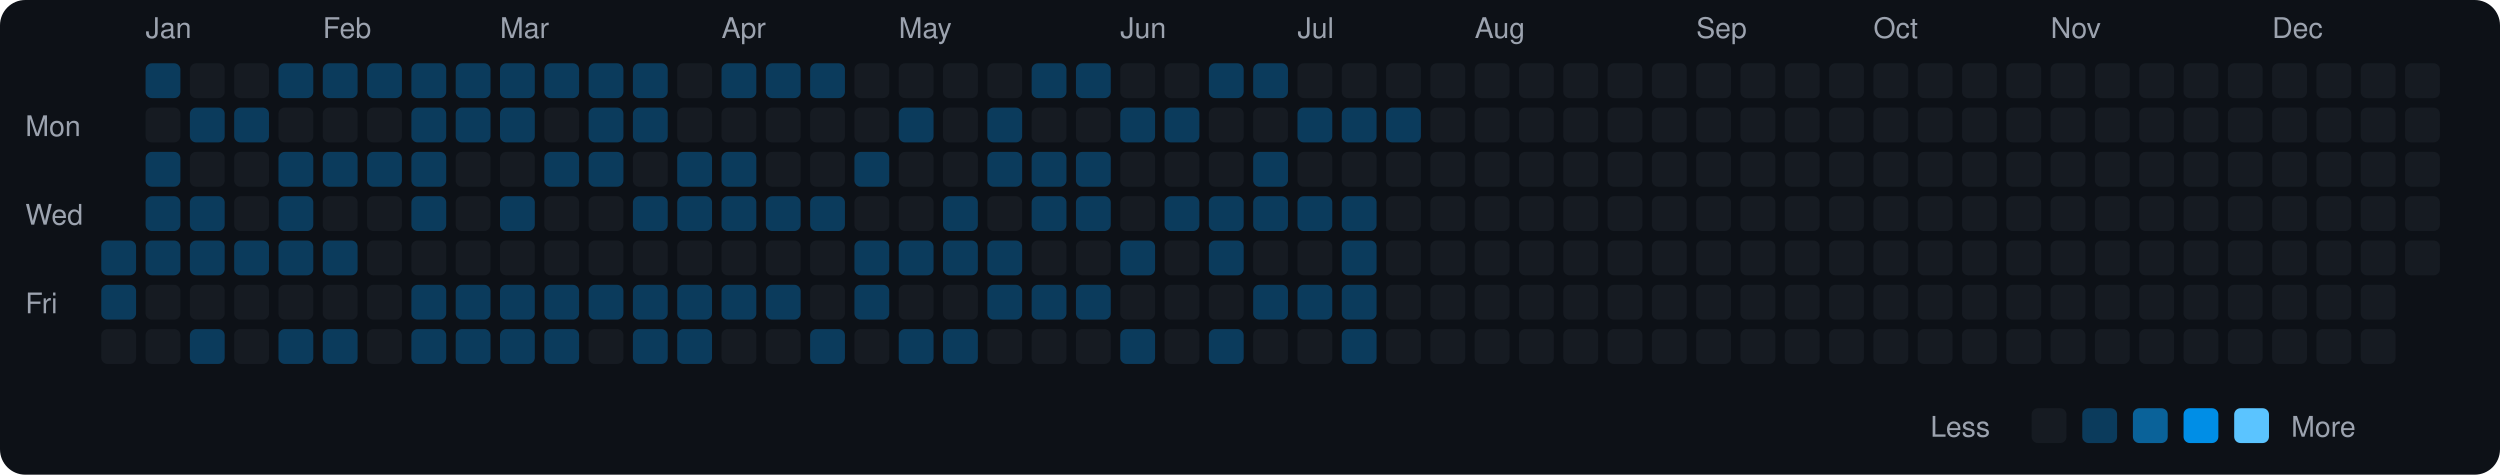
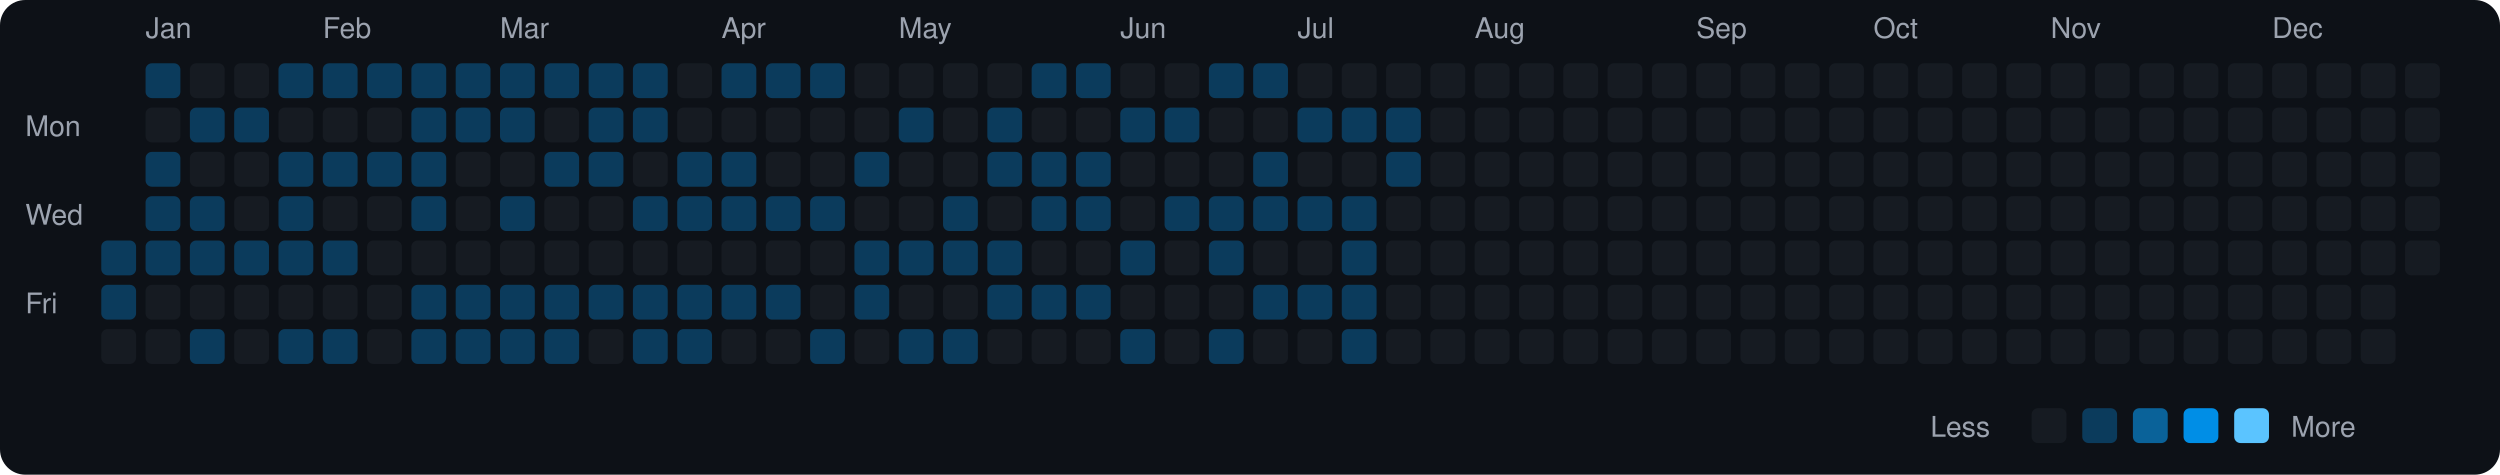
<svg xmlns="http://www.w3.org/2000/svg" viewBox="0 0 790 150" width="790" height="150">
  <rect width="790" height="150" fill="#0d1117" rx="8" ry="8" />
  <text x="8" y="43" fill="#9ca3af" font-size="9" font-family="-apple-system, BlinkMacSystemFont, 'Segoe UI', Helvetica, Arial, sans-serif">Mon</text>
  <text x="8" y="71" fill="#9ca3af" font-size="9" font-family="-apple-system, BlinkMacSystemFont, 'Segoe UI', Helvetica, Arial, sans-serif">Wed</text>
  <text x="8" y="99" fill="#9ca3af" font-size="9" font-family="-apple-system, BlinkMacSystemFont, 'Segoe UI', Helvetica, Arial, sans-serif">Fri</text>
  <rect x="32" y="76" width="11" height="11" rx="2" ry="2" fill="#0b3b5c">
    </rect>
  <rect x="32" y="90" width="11" height="11" rx="2" ry="2" fill="#0b3b5c">
    </rect>
  <rect x="32" y="104" width="11" height="11" rx="2" ry="2" fill="#161b22">
    </rect>
  <text x="46" y="12" fill="#9ca3af" font-size="9" font-family="-apple-system, BlinkMacSystemFont, 'Segoe UI', Helvetica, Arial, sans-serif">Jan</text>
  <rect x="46" y="20" width="11" height="11" rx="2" ry="2" fill="#0b3b5c">
    </rect>
  <rect x="46" y="34" width="11" height="11" rx="2" ry="2" fill="#161b22">
    </rect>
  <rect x="46" y="48" width="11" height="11" rx="2" ry="2" fill="#0b3b5c">
    </rect>
  <rect x="46" y="62" width="11" height="11" rx="2" ry="2" fill="#0b3b5c">
    </rect>
  <rect x="46" y="76" width="11" height="11" rx="2" ry="2" fill="#0b3b5c">
    </rect>
  <rect x="46" y="90" width="11" height="11" rx="2" ry="2" fill="#161b22">
    </rect>
  <rect x="46" y="104" width="11" height="11" rx="2" ry="2" fill="#161b22">
    </rect>
  <rect x="60" y="20" width="11" height="11" rx="2" ry="2" fill="#161b22">
    </rect>
  <rect x="60" y="34" width="11" height="11" rx="2" ry="2" fill="#0b3b5c">
    </rect>
  <rect x="60" y="48" width="11" height="11" rx="2" ry="2" fill="#161b22">
    </rect>
  <rect x="60" y="62" width="11" height="11" rx="2" ry="2" fill="#0b3b5c">
    </rect>
  <rect x="60" y="76" width="11" height="11" rx="2" ry="2" fill="#0b3b5c">
    </rect>
  <rect x="60" y="90" width="11" height="11" rx="2" ry="2" fill="#161b22">
    </rect>
  <rect x="60" y="104" width="11" height="11" rx="2" ry="2" fill="#0b3b5c">
    </rect>
  <rect x="74" y="20" width="11" height="11" rx="2" ry="2" fill="#161b22">
    </rect>
  <rect x="74" y="34" width="11" height="11" rx="2" ry="2" fill="#0b3b5c">
    </rect>
  <rect x="74" y="48" width="11" height="11" rx="2" ry="2" fill="#161b22">
    </rect>
  <rect x="74" y="62" width="11" height="11" rx="2" ry="2" fill="#161b22">
    </rect>
  <rect x="74" y="76" width="11" height="11" rx="2" ry="2" fill="#0b3b5c">
    </rect>
  <rect x="74" y="90" width="11" height="11" rx="2" ry="2" fill="#161b22">
    </rect>
  <rect x="74" y="104" width="11" height="11" rx="2" ry="2" fill="#161b22">
    </rect>
  <rect x="88" y="20" width="11" height="11" rx="2" ry="2" fill="#0b3b5c">
    </rect>
  <rect x="88" y="34" width="11" height="11" rx="2" ry="2" fill="#161b22">
    </rect>
  <rect x="88" y="48" width="11" height="11" rx="2" ry="2" fill="#0b3b5c">
    </rect>
  <rect x="88" y="62" width="11" height="11" rx="2" ry="2" fill="#0b3b5c">
    </rect>
  <rect x="88" y="76" width="11" height="11" rx="2" ry="2" fill="#0b3b5c">
    </rect>
  <rect x="88" y="90" width="11" height="11" rx="2" ry="2" fill="#161b22">
    </rect>
  <rect x="88" y="104" width="11" height="11" rx="2" ry="2" fill="#0b3b5c">
    </rect>
  <text x="102" y="12" fill="#9ca3af" font-size="9" font-family="-apple-system, BlinkMacSystemFont, 'Segoe UI', Helvetica, Arial, sans-serif">Feb</text>
  <rect x="102" y="20" width="11" height="11" rx="2" ry="2" fill="#0b3b5c">
    </rect>
  <rect x="102" y="34" width="11" height="11" rx="2" ry="2" fill="#161b22">
    </rect>
  <rect x="102" y="48" width="11" height="11" rx="2" ry="2" fill="#0b3b5c">
    </rect>
  <rect x="102" y="62" width="11" height="11" rx="2" ry="2" fill="#161b22">
    </rect>
  <rect x="102" y="76" width="11" height="11" rx="2" ry="2" fill="#0b3b5c">
    </rect>
  <rect x="102" y="90" width="11" height="11" rx="2" ry="2" fill="#161b22">
    </rect>
  <rect x="102" y="104" width="11" height="11" rx="2" ry="2" fill="#0b3b5c">
    </rect>
  <rect x="116" y="20" width="11" height="11" rx="2" ry="2" fill="#0b3b5c">
    </rect>
  <rect x="116" y="34" width="11" height="11" rx="2" ry="2" fill="#161b22">
    </rect>
  <rect x="116" y="48" width="11" height="11" rx="2" ry="2" fill="#0b3b5c">
    </rect>
  <rect x="116" y="62" width="11" height="11" rx="2" ry="2" fill="#161b22">
    </rect>
  <rect x="116" y="76" width="11" height="11" rx="2" ry="2" fill="#161b22">
    </rect>
  <rect x="116" y="90" width="11" height="11" rx="2" ry="2" fill="#161b22">
    </rect>
  <rect x="116" y="104" width="11" height="11" rx="2" ry="2" fill="#161b22">
    </rect>
  <rect x="130" y="20" width="11" height="11" rx="2" ry="2" fill="#0b3b5c">
    </rect>
  <rect x="130" y="34" width="11" height="11" rx="2" ry="2" fill="#0b3b5c">
    </rect>
  <rect x="130" y="48" width="11" height="11" rx="2" ry="2" fill="#0b3b5c">
    </rect>
  <rect x="130" y="62" width="11" height="11" rx="2" ry="2" fill="#0b3b5c">
    </rect>
  <rect x="130" y="76" width="11" height="11" rx="2" ry="2" fill="#161b22">
    </rect>
  <rect x="130" y="90" width="11" height="11" rx="2" ry="2" fill="#0b3b5c">
    </rect>
  <rect x="130" y="104" width="11" height="11" rx="2" ry="2" fill="#0b3b5c">
    </rect>
  <rect x="144" y="20" width="11" height="11" rx="2" ry="2" fill="#0b3b5c">
    </rect>
  <rect x="144" y="34" width="11" height="11" rx="2" ry="2" fill="#0b3b5c">
    </rect>
  <rect x="144" y="48" width="11" height="11" rx="2" ry="2" fill="#161b22">
    </rect>
  <rect x="144" y="62" width="11" height="11" rx="2" ry="2" fill="#161b22">
    </rect>
  <rect x="144" y="76" width="11" height="11" rx="2" ry="2" fill="#161b22">
    </rect>
  <rect x="144" y="90" width="11" height="11" rx="2" ry="2" fill="#0b3b5c">
    </rect>
  <rect x="144" y="104" width="11" height="11" rx="2" ry="2" fill="#0b3b5c">
    </rect>
  <text x="158" y="12" fill="#9ca3af" font-size="9" font-family="-apple-system, BlinkMacSystemFont, 'Segoe UI', Helvetica, Arial, sans-serif">Mar</text>
  <rect x="158" y="20" width="11" height="11" rx="2" ry="2" fill="#0b3b5c">
    </rect>
  <rect x="158" y="34" width="11" height="11" rx="2" ry="2" fill="#0b3b5c">
    </rect>
  <rect x="158" y="48" width="11" height="11" rx="2" ry="2" fill="#161b22">
    </rect>
  <rect x="158" y="62" width="11" height="11" rx="2" ry="2" fill="#0b3b5c">
    </rect>
  <rect x="158" y="76" width="11" height="11" rx="2" ry="2" fill="#161b22">
    </rect>
  <rect x="158" y="90" width="11" height="11" rx="2" ry="2" fill="#0b3b5c">
    </rect>
  <rect x="158" y="104" width="11" height="11" rx="2" ry="2" fill="#0b3b5c">
    </rect>
  <rect x="172" y="20" width="11" height="11" rx="2" ry="2" fill="#0b3b5c">
    </rect>
  <rect x="172" y="34" width="11" height="11" rx="2" ry="2" fill="#161b22">
    </rect>
  <rect x="172" y="48" width="11" height="11" rx="2" ry="2" fill="#0b3b5c">
    </rect>
  <rect x="172" y="62" width="11" height="11" rx="2" ry="2" fill="#161b22">
    </rect>
  <rect x="172" y="76" width="11" height="11" rx="2" ry="2" fill="#161b22">
    </rect>
  <rect x="172" y="90" width="11" height="11" rx="2" ry="2" fill="#0b3b5c">
    </rect>
  <rect x="172" y="104" width="11" height="11" rx="2" ry="2" fill="#0b3b5c">
    </rect>
  <rect x="186" y="20" width="11" height="11" rx="2" ry="2" fill="#0b3b5c">
    </rect>
  <rect x="186" y="34" width="11" height="11" rx="2" ry="2" fill="#0b3b5c">
    </rect>
  <rect x="186" y="48" width="11" height="11" rx="2" ry="2" fill="#0b3b5c">
    </rect>
  <rect x="186" y="62" width="11" height="11" rx="2" ry="2" fill="#161b22">
    </rect>
  <rect x="186" y="76" width="11" height="11" rx="2" ry="2" fill="#161b22">
    </rect>
  <rect x="186" y="90" width="11" height="11" rx="2" ry="2" fill="#0b3b5c">
    </rect>
  <rect x="186" y="104" width="11" height="11" rx="2" ry="2" fill="#161b22">
    </rect>
  <rect x="200" y="20" width="11" height="11" rx="2" ry="2" fill="#0b3b5c">
    </rect>
  <rect x="200" y="34" width="11" height="11" rx="2" ry="2" fill="#0b3b5c">
    </rect>
  <rect x="200" y="48" width="11" height="11" rx="2" ry="2" fill="#161b22">
    </rect>
  <rect x="200" y="62" width="11" height="11" rx="2" ry="2" fill="#0b3b5c">
    </rect>
  <rect x="200" y="76" width="11" height="11" rx="2" ry="2" fill="#161b22">
    </rect>
  <rect x="200" y="90" width="11" height="11" rx="2" ry="2" fill="#0b3b5c">
    </rect>
  <rect x="200" y="104" width="11" height="11" rx="2" ry="2" fill="#0b3b5c">
    </rect>
  <rect x="214" y="20" width="11" height="11" rx="2" ry="2" fill="#161b22">
    </rect>
  <rect x="214" y="34" width="11" height="11" rx="2" ry="2" fill="#161b22">
    </rect>
  <rect x="214" y="48" width="11" height="11" rx="2" ry="2" fill="#0b3b5c">
    </rect>
  <rect x="214" y="62" width="11" height="11" rx="2" ry="2" fill="#0b3b5c">
    </rect>
  <rect x="214" y="76" width="11" height="11" rx="2" ry="2" fill="#161b22">
    </rect>
  <rect x="214" y="90" width="11" height="11" rx="2" ry="2" fill="#0b3b5c">
    </rect>
  <rect x="214" y="104" width="11" height="11" rx="2" ry="2" fill="#0b3b5c">
    </rect>
  <text x="228" y="12" fill="#9ca3af" font-size="9" font-family="-apple-system, BlinkMacSystemFont, 'Segoe UI', Helvetica, Arial, sans-serif">Apr</text>
  <rect x="228" y="20" width="11" height="11" rx="2" ry="2" fill="#0b3b5c">
    </rect>
  <rect x="228" y="34" width="11" height="11" rx="2" ry="2" fill="#161b22">
    </rect>
  <rect x="228" y="48" width="11" height="11" rx="2" ry="2" fill="#0b3b5c">
    </rect>
  <rect x="228" y="62" width="11" height="11" rx="2" ry="2" fill="#0b3b5c">
    </rect>
  <rect x="228" y="76" width="11" height="11" rx="2" ry="2" fill="#161b22">
    </rect>
  <rect x="228" y="90" width="11" height="11" rx="2" ry="2" fill="#0b3b5c">
    </rect>
  <rect x="228" y="104" width="11" height="11" rx="2" ry="2" fill="#161b22">
    </rect>
  <rect x="242" y="20" width="11" height="11" rx="2" ry="2" fill="#0b3b5c">
    </rect>
  <rect x="242" y="34" width="11" height="11" rx="2" ry="2" fill="#161b22">
    </rect>
  <rect x="242" y="48" width="11" height="11" rx="2" ry="2" fill="#161b22">
    </rect>
  <rect x="242" y="62" width="11" height="11" rx="2" ry="2" fill="#0b3b5c">
    </rect>
  <rect x="242" y="76" width="11" height="11" rx="2" ry="2" fill="#161b22">
    </rect>
  <rect x="242" y="90" width="11" height="11" rx="2" ry="2" fill="#0b3b5c">
    </rect>
  <rect x="242" y="104" width="11" height="11" rx="2" ry="2" fill="#161b22">
    </rect>
  <rect x="256" y="20" width="11" height="11" rx="2" ry="2" fill="#0b3b5c">
    </rect>
  <rect x="256" y="34" width="11" height="11" rx="2" ry="2" fill="#161b22">
    </rect>
  <rect x="256" y="48" width="11" height="11" rx="2" ry="2" fill="#161b22">
    </rect>
  <rect x="256" y="62" width="11" height="11" rx="2" ry="2" fill="#0b3b5c">
    </rect>
  <rect x="256" y="76" width="11" height="11" rx="2" ry="2" fill="#161b22">
    </rect>
  <rect x="256" y="90" width="11" height="11" rx="2" ry="2" fill="#161b22">
    </rect>
  <rect x="256" y="104" width="11" height="11" rx="2" ry="2" fill="#0b3b5c">
    </rect>
  <rect x="270" y="20" width="11" height="11" rx="2" ry="2" fill="#161b22">
    </rect>
  <rect x="270" y="34" width="11" height="11" rx="2" ry="2" fill="#161b22">
    </rect>
  <rect x="270" y="48" width="11" height="11" rx="2" ry="2" fill="#0b3b5c">
    </rect>
  <rect x="270" y="62" width="11" height="11" rx="2" ry="2" fill="#161b22">
    </rect>
  <rect x="270" y="76" width="11" height="11" rx="2" ry="2" fill="#0b3b5c">
    </rect>
  <rect x="270" y="90" width="11" height="11" rx="2" ry="2" fill="#0b3b5c">
    </rect>
  <rect x="270" y="104" width="11" height="11" rx="2" ry="2" fill="#161b22">
    </rect>
  <text x="284" y="12" fill="#9ca3af" font-size="9" font-family="-apple-system, BlinkMacSystemFont, 'Segoe UI', Helvetica, Arial, sans-serif">May</text>
  <rect x="284" y="20" width="11" height="11" rx="2" ry="2" fill="#161b22">
    </rect>
  <rect x="284" y="34" width="11" height="11" rx="2" ry="2" fill="#0b3b5c">
    </rect>
  <rect x="284" y="48" width="11" height="11" rx="2" ry="2" fill="#161b22">
    </rect>
  <rect x="284" y="62" width="11" height="11" rx="2" ry="2" fill="#161b22">
    </rect>
  <rect x="284" y="76" width="11" height="11" rx="2" ry="2" fill="#0b3b5c">
    </rect>
  <rect x="284" y="90" width="11" height="11" rx="2" ry="2" fill="#161b22">
    </rect>
  <rect x="284" y="104" width="11" height="11" rx="2" ry="2" fill="#0b3b5c">
    </rect>
  <rect x="298" y="20" width="11" height="11" rx="2" ry="2" fill="#161b22">
    </rect>
  <rect x="298" y="34" width="11" height="11" rx="2" ry="2" fill="#161b22">
    </rect>
  <rect x="298" y="48" width="11" height="11" rx="2" ry="2" fill="#161b22">
    </rect>
  <rect x="298" y="62" width="11" height="11" rx="2" ry="2" fill="#0b3b5c">
    </rect>
  <rect x="298" y="76" width="11" height="11" rx="2" ry="2" fill="#0b3b5c">
    </rect>
  <rect x="298" y="90" width="11" height="11" rx="2" ry="2" fill="#161b22">
    </rect>
  <rect x="298" y="104" width="11" height="11" rx="2" ry="2" fill="#0b3b5c">
    </rect>
  <rect x="312" y="20" width="11" height="11" rx="2" ry="2" fill="#161b22">
    </rect>
  <rect x="312" y="34" width="11" height="11" rx="2" ry="2" fill="#0b3b5c">
    </rect>
  <rect x="312" y="48" width="11" height="11" rx="2" ry="2" fill="#0b3b5c">
    </rect>
  <rect x="312" y="62" width="11" height="11" rx="2" ry="2" fill="#161b22">
    </rect>
  <rect x="312" y="76" width="11" height="11" rx="2" ry="2" fill="#0b3b5c">
    </rect>
  <rect x="312" y="90" width="11" height="11" rx="2" ry="2" fill="#0b3b5c">
    </rect>
  <rect x="312" y="104" width="11" height="11" rx="2" ry="2" fill="#161b22">
    </rect>
  <rect x="326" y="20" width="11" height="11" rx="2" ry="2" fill="#0b3b5c">
    </rect>
  <rect x="326" y="34" width="11" height="11" rx="2" ry="2" fill="#161b22">
    </rect>
  <rect x="326" y="48" width="11" height="11" rx="2" ry="2" fill="#0b3b5c">
    </rect>
  <rect x="326" y="62" width="11" height="11" rx="2" ry="2" fill="#0b3b5c">
    </rect>
  <rect x="326" y="76" width="11" height="11" rx="2" ry="2" fill="#161b22">
    </rect>
  <rect x="326" y="90" width="11" height="11" rx="2" ry="2" fill="#0b3b5c">
    </rect>
  <rect x="326" y="104" width="11" height="11" rx="2" ry="2" fill="#161b22">
    </rect>
  <rect x="340" y="20" width="11" height="11" rx="2" ry="2" fill="#0b3b5c">
    </rect>
  <rect x="340" y="34" width="11" height="11" rx="2" ry="2" fill="#161b22">
    </rect>
  <rect x="340" y="48" width="11" height="11" rx="2" ry="2" fill="#0b3b5c">
    </rect>
  <rect x="340" y="62" width="11" height="11" rx="2" ry="2" fill="#0b3b5c">
    </rect>
  <rect x="340" y="76" width="11" height="11" rx="2" ry="2" fill="#161b22">
    </rect>
  <rect x="340" y="90" width="11" height="11" rx="2" ry="2" fill="#0b3b5c">
    </rect>
  <rect x="340" y="104" width="11" height="11" rx="2" ry="2" fill="#161b22">
    </rect>
  <text x="354" y="12" fill="#9ca3af" font-size="9" font-family="-apple-system, BlinkMacSystemFont, 'Segoe UI', Helvetica, Arial, sans-serif">Jun</text>
  <rect x="354" y="20" width="11" height="11" rx="2" ry="2" fill="#161b22">
    </rect>
  <rect x="354" y="34" width="11" height="11" rx="2" ry="2" fill="#0b3b5c">
    </rect>
  <rect x="354" y="48" width="11" height="11" rx="2" ry="2" fill="#161b22">
    </rect>
  <rect x="354" y="62" width="11" height="11" rx="2" ry="2" fill="#161b22">
    </rect>
  <rect x="354" y="76" width="11" height="11" rx="2" ry="2" fill="#0b3b5c">
    </rect>
  <rect x="354" y="90" width="11" height="11" rx="2" ry="2" fill="#161b22">
    </rect>
  <rect x="354" y="104" width="11" height="11" rx="2" ry="2" fill="#0b3b5c">
    </rect>
  <rect x="368" y="20" width="11" height="11" rx="2" ry="2" fill="#161b22">
    </rect>
  <rect x="368" y="34" width="11" height="11" rx="2" ry="2" fill="#0b3b5c">
    </rect>
  <rect x="368" y="48" width="11" height="11" rx="2" ry="2" fill="#161b22">
    </rect>
  <rect x="368" y="62" width="11" height="11" rx="2" ry="2" fill="#0b3b5c">
    </rect>
  <rect x="368" y="76" width="11" height="11" rx="2" ry="2" fill="#161b22">
    </rect>
  <rect x="368" y="90" width="11" height="11" rx="2" ry="2" fill="#161b22">
    </rect>
  <rect x="368" y="104" width="11" height="11" rx="2" ry="2" fill="#161b22">
    </rect>
  <rect x="382" y="20" width="11" height="11" rx="2" ry="2" fill="#0b3b5c">
    </rect>
  <rect x="382" y="34" width="11" height="11" rx="2" ry="2" fill="#161b22">
    </rect>
  <rect x="382" y="48" width="11" height="11" rx="2" ry="2" fill="#161b22">
    </rect>
  <rect x="382" y="62" width="11" height="11" rx="2" ry="2" fill="#0b3b5c">
    </rect>
  <rect x="382" y="76" width="11" height="11" rx="2" ry="2" fill="#0b3b5c">
    </rect>
  <rect x="382" y="90" width="11" height="11" rx="2" ry="2" fill="#161b22">
    </rect>
  <rect x="382" y="104" width="11" height="11" rx="2" ry="2" fill="#0b3b5c">
    </rect>
  <rect x="396" y="20" width="11" height="11" rx="2" ry="2" fill="#0b3b5c">
    </rect>
  <rect x="396" y="34" width="11" height="11" rx="2" ry="2" fill="#161b22">
    </rect>
  <rect x="396" y="48" width="11" height="11" rx="2" ry="2" fill="#0b3b5c">
    </rect>
  <rect x="396" y="62" width="11" height="11" rx="2" ry="2" fill="#0b3b5c">
    </rect>
  <rect x="396" y="76" width="11" height="11" rx="2" ry="2" fill="#161b22">
    </rect>
  <rect x="396" y="90" width="11" height="11" rx="2" ry="2" fill="#0b3b5c">
    </rect>
  <rect x="396" y="104" width="11" height="11" rx="2" ry="2" fill="#161b22">
    </rect>
  <text x="410" y="12" fill="#9ca3af" font-size="9" font-family="-apple-system, BlinkMacSystemFont, 'Segoe UI', Helvetica, Arial, sans-serif">Jul</text>
  <rect x="410" y="20" width="11" height="11" rx="2" ry="2" fill="#161b22">
    </rect>
  <rect x="410" y="34" width="11" height="11" rx="2" ry="2" fill="#0b3b5c">
    </rect>
  <rect x="410" y="48" width="11" height="11" rx="2" ry="2" fill="#161b22">
    </rect>
  <rect x="410" y="62" width="11" height="11" rx="2" ry="2" fill="#0b3b5c">
    </rect>
  <rect x="410" y="76" width="11" height="11" rx="2" ry="2" fill="#161b22">
    </rect>
  <rect x="410" y="90" width="11" height="11" rx="2" ry="2" fill="#0b3b5c">
    </rect>
  <rect x="410" y="104" width="11" height="11" rx="2" ry="2" fill="#161b22">
    </rect>
  <rect x="424" y="20" width="11" height="11" rx="2" ry="2" fill="#161b22">
    </rect>
  <rect x="424" y="34" width="11" height="11" rx="2" ry="2" fill="#0b3b5c">
    </rect>
  <rect x="424" y="48" width="11" height="11" rx="2" ry="2" fill="#161b22">
    </rect>
  <rect x="424" y="62" width="11" height="11" rx="2" ry="2" fill="#0b3b5c">
    </rect>
  <rect x="424" y="76" width="11" height="11" rx="2" ry="2" fill="#0b3b5c">
    </rect>
  <rect x="424" y="90" width="11" height="11" rx="2" ry="2" fill="#0b3b5c">
    </rect>
  <rect x="424" y="104" width="11" height="11" rx="2" ry="2" fill="#0b3b5c">
    </rect>
  <rect x="438" y="20" width="11" height="11" rx="2" ry="2" fill="#161b22">
    </rect>
  <rect x="438" y="34" width="11" height="11" rx="2" ry="2" fill="#0b3b5c">
    </rect>
-   <rect x="438" y="48" width="11" height="11" rx="2" ry="2" fill="#161b22">
+   <rect x="438" y="48" width="11" height="11" rx="2" ry="2" fill="#0b3b5c">
    </rect>
  <rect x="438" y="62" width="11" height="11" rx="2" ry="2" fill="#161b22">
    </rect>
  <rect x="438" y="76" width="11" height="11" rx="2" ry="2" fill="#161b22">
    </rect>
  <rect x="438" y="90" width="11" height="11" rx="2" ry="2" fill="#161b22">
    </rect>
  <rect x="438" y="104" width="11" height="11" rx="2" ry="2" fill="#161b22">
    </rect>
  <rect x="452" y="20" width="11" height="11" rx="2" ry="2" fill="#161b22">
    </rect>
  <rect x="452" y="34" width="11" height="11" rx="2" ry="2" fill="#161b22">
    </rect>
  <rect x="452" y="48" width="11" height="11" rx="2" ry="2" fill="#161b22">
    </rect>
  <rect x="452" y="62" width="11" height="11" rx="2" ry="2" fill="#161b22">
    </rect>
  <rect x="452" y="76" width="11" height="11" rx="2" ry="2" fill="#161b22">
    </rect>
  <rect x="452" y="90" width="11" height="11" rx="2" ry="2" fill="#161b22">
    </rect>
  <rect x="452" y="104" width="11" height="11" rx="2" ry="2" fill="#161b22">
    </rect>
  <text x="466" y="12" fill="#9ca3af" font-size="9" font-family="-apple-system, BlinkMacSystemFont, 'Segoe UI', Helvetica, Arial, sans-serif">Aug</text>
  <rect x="466" y="20" width="11" height="11" rx="2" ry="2" fill="#161b22">
    </rect>
  <rect x="466" y="34" width="11" height="11" rx="2" ry="2" fill="#161b22">
    </rect>
  <rect x="466" y="48" width="11" height="11" rx="2" ry="2" fill="#161b22">
    </rect>
  <rect x="466" y="62" width="11" height="11" rx="2" ry="2" fill="#161b22">
    </rect>
  <rect x="466" y="76" width="11" height="11" rx="2" ry="2" fill="#161b22">
    </rect>
  <rect x="466" y="90" width="11" height="11" rx="2" ry="2" fill="#161b22">
    </rect>
  <rect x="466" y="104" width="11" height="11" rx="2" ry="2" fill="#161b22">
    </rect>
  <rect x="480" y="20" width="11" height="11" rx="2" ry="2" fill="#161b22">
    </rect>
  <rect x="480" y="34" width="11" height="11" rx="2" ry="2" fill="#161b22">
    </rect>
  <rect x="480" y="48" width="11" height="11" rx="2" ry="2" fill="#161b22">
    </rect>
  <rect x="480" y="62" width="11" height="11" rx="2" ry="2" fill="#161b22">
    </rect>
  <rect x="480" y="76" width="11" height="11" rx="2" ry="2" fill="#161b22">
    </rect>
  <rect x="480" y="90" width="11" height="11" rx="2" ry="2" fill="#161b22">
    </rect>
  <rect x="480" y="104" width="11" height="11" rx="2" ry="2" fill="#161b22">
    </rect>
  <rect x="494" y="20" width="11" height="11" rx="2" ry="2" fill="#161b22">
    </rect>
  <rect x="494" y="34" width="11" height="11" rx="2" ry="2" fill="#161b22">
    </rect>
  <rect x="494" y="48" width="11" height="11" rx="2" ry="2" fill="#161b22">
    </rect>
  <rect x="494" y="62" width="11" height="11" rx="2" ry="2" fill="#161b22">
    </rect>
  <rect x="494" y="76" width="11" height="11" rx="2" ry="2" fill="#161b22">
    </rect>
  <rect x="494" y="90" width="11" height="11" rx="2" ry="2" fill="#161b22">
    </rect>
  <rect x="494" y="104" width="11" height="11" rx="2" ry="2" fill="#161b22">
    </rect>
  <rect x="508" y="20" width="11" height="11" rx="2" ry="2" fill="#161b22">
    </rect>
  <rect x="508" y="34" width="11" height="11" rx="2" ry="2" fill="#161b22">
    </rect>
  <rect x="508" y="48" width="11" height="11" rx="2" ry="2" fill="#161b22">
    </rect>
  <rect x="508" y="62" width="11" height="11" rx="2" ry="2" fill="#161b22">
    </rect>
  <rect x="508" y="76" width="11" height="11" rx="2" ry="2" fill="#161b22">
    </rect>
  <rect x="508" y="90" width="11" height="11" rx="2" ry="2" fill="#161b22">
    </rect>
  <rect x="508" y="104" width="11" height="11" rx="2" ry="2" fill="#161b22">
    </rect>
  <rect x="522" y="20" width="11" height="11" rx="2" ry="2" fill="#161b22">
    </rect>
  <rect x="522" y="34" width="11" height="11" rx="2" ry="2" fill="#161b22">
    </rect>
  <rect x="522" y="48" width="11" height="11" rx="2" ry="2" fill="#161b22">
    </rect>
  <rect x="522" y="62" width="11" height="11" rx="2" ry="2" fill="#161b22">
    </rect>
  <rect x="522" y="76" width="11" height="11" rx="2" ry="2" fill="#161b22">
    </rect>
  <rect x="522" y="90" width="11" height="11" rx="2" ry="2" fill="#161b22">
    </rect>
  <rect x="522" y="104" width="11" height="11" rx="2" ry="2" fill="#161b22">
    </rect>
  <text x="536" y="12" fill="#9ca3af" font-size="9" font-family="-apple-system, BlinkMacSystemFont, 'Segoe UI', Helvetica, Arial, sans-serif">Sep</text>
  <rect x="536" y="20" width="11" height="11" rx="2" ry="2" fill="#161b22">
    </rect>
  <rect x="536" y="34" width="11" height="11" rx="2" ry="2" fill="#161b22">
    </rect>
  <rect x="536" y="48" width="11" height="11" rx="2" ry="2" fill="#161b22">
    </rect>
  <rect x="536" y="62" width="11" height="11" rx="2" ry="2" fill="#161b22">
    </rect>
  <rect x="536" y="76" width="11" height="11" rx="2" ry="2" fill="#161b22">
    </rect>
  <rect x="536" y="90" width="11" height="11" rx="2" ry="2" fill="#161b22">
    </rect>
  <rect x="536" y="104" width="11" height="11" rx="2" ry="2" fill="#161b22">
    </rect>
  <rect x="550" y="20" width="11" height="11" rx="2" ry="2" fill="#161b22">
    </rect>
  <rect x="550" y="34" width="11" height="11" rx="2" ry="2" fill="#161b22">
    </rect>
  <rect x="550" y="48" width="11" height="11" rx="2" ry="2" fill="#161b22">
    </rect>
  <rect x="550" y="62" width="11" height="11" rx="2" ry="2" fill="#161b22">
    </rect>
  <rect x="550" y="76" width="11" height="11" rx="2" ry="2" fill="#161b22">
    </rect>
  <rect x="550" y="90" width="11" height="11" rx="2" ry="2" fill="#161b22">
    </rect>
  <rect x="550" y="104" width="11" height="11" rx="2" ry="2" fill="#161b22">
    </rect>
  <rect x="564" y="20" width="11" height="11" rx="2" ry="2" fill="#161b22">
    </rect>
  <rect x="564" y="34" width="11" height="11" rx="2" ry="2" fill="#161b22">
    </rect>
  <rect x="564" y="48" width="11" height="11" rx="2" ry="2" fill="#161b22">
    </rect>
  <rect x="564" y="62" width="11" height="11" rx="2" ry="2" fill="#161b22">
    </rect>
  <rect x="564" y="76" width="11" height="11" rx="2" ry="2" fill="#161b22">
    </rect>
  <rect x="564" y="90" width="11" height="11" rx="2" ry="2" fill="#161b22">
    </rect>
  <rect x="564" y="104" width="11" height="11" rx="2" ry="2" fill="#161b22">
    </rect>
  <rect x="578" y="20" width="11" height="11" rx="2" ry="2" fill="#161b22">
    </rect>
  <rect x="578" y="34" width="11" height="11" rx="2" ry="2" fill="#161b22">
    </rect>
  <rect x="578" y="48" width="11" height="11" rx="2" ry="2" fill="#161b22">
    </rect>
  <rect x="578" y="62" width="11" height="11" rx="2" ry="2" fill="#161b22">
    </rect>
  <rect x="578" y="76" width="11" height="11" rx="2" ry="2" fill="#161b22">
    </rect>
  <rect x="578" y="90" width="11" height="11" rx="2" ry="2" fill="#161b22">
    </rect>
  <rect x="578" y="104" width="11" height="11" rx="2" ry="2" fill="#161b22">
    </rect>
  <text x="592" y="12" fill="#9ca3af" font-size="9" font-family="-apple-system, BlinkMacSystemFont, 'Segoe UI', Helvetica, Arial, sans-serif">Oct</text>
  <rect x="592" y="20" width="11" height="11" rx="2" ry="2" fill="#161b22">
    </rect>
  <rect x="592" y="34" width="11" height="11" rx="2" ry="2" fill="#161b22">
    </rect>
  <rect x="592" y="48" width="11" height="11" rx="2" ry="2" fill="#161b22">
    </rect>
  <rect x="592" y="62" width="11" height="11" rx="2" ry="2" fill="#161b22">
    </rect>
  <rect x="592" y="76" width="11" height="11" rx="2" ry="2" fill="#161b22">
    </rect>
  <rect x="592" y="90" width="11" height="11" rx="2" ry="2" fill="#161b22">
    </rect>
  <rect x="592" y="104" width="11" height="11" rx="2" ry="2" fill="#161b22">
    </rect>
  <rect x="606" y="20" width="11" height="11" rx="2" ry="2" fill="#161b22">
    </rect>
  <rect x="606" y="34" width="11" height="11" rx="2" ry="2" fill="#161b22">
    </rect>
  <rect x="606" y="48" width="11" height="11" rx="2" ry="2" fill="#161b22">
    </rect>
  <rect x="606" y="62" width="11" height="11" rx="2" ry="2" fill="#161b22">
    </rect>
  <rect x="606" y="76" width="11" height="11" rx="2" ry="2" fill="#161b22">
    </rect>
  <rect x="606" y="90" width="11" height="11" rx="2" ry="2" fill="#161b22">
    </rect>
  <rect x="606" y="104" width="11" height="11" rx="2" ry="2" fill="#161b22">
    </rect>
  <rect x="620" y="20" width="11" height="11" rx="2" ry="2" fill="#161b22">
    </rect>
  <rect x="620" y="34" width="11" height="11" rx="2" ry="2" fill="#161b22">
    </rect>
  <rect x="620" y="48" width="11" height="11" rx="2" ry="2" fill="#161b22">
    </rect>
  <rect x="620" y="62" width="11" height="11" rx="2" ry="2" fill="#161b22">
    </rect>
  <rect x="620" y="76" width="11" height="11" rx="2" ry="2" fill="#161b22">
    </rect>
  <rect x="620" y="90" width="11" height="11" rx="2" ry="2" fill="#161b22">
    </rect>
  <rect x="620" y="104" width="11" height="11" rx="2" ry="2" fill="#161b22">
    </rect>
  <rect x="634" y="20" width="11" height="11" rx="2" ry="2" fill="#161b22">
    </rect>
  <rect x="634" y="34" width="11" height="11" rx="2" ry="2" fill="#161b22">
    </rect>
  <rect x="634" y="48" width="11" height="11" rx="2" ry="2" fill="#161b22">
    </rect>
  <rect x="634" y="62" width="11" height="11" rx="2" ry="2" fill="#161b22">
    </rect>
  <rect x="634" y="76" width="11" height="11" rx="2" ry="2" fill="#161b22">
    </rect>
  <rect x="634" y="90" width="11" height="11" rx="2" ry="2" fill="#161b22">
    </rect>
  <rect x="634" y="104" width="11" height="11" rx="2" ry="2" fill="#161b22">
    </rect>
  <text x="648" y="12" fill="#9ca3af" font-size="9" font-family="-apple-system, BlinkMacSystemFont, 'Segoe UI', Helvetica, Arial, sans-serif">Nov</text>
  <rect x="648" y="20" width="11" height="11" rx="2" ry="2" fill="#161b22">
    </rect>
  <rect x="648" y="34" width="11" height="11" rx="2" ry="2" fill="#161b22">
    </rect>
  <rect x="648" y="48" width="11" height="11" rx="2" ry="2" fill="#161b22">
    </rect>
  <rect x="648" y="62" width="11" height="11" rx="2" ry="2" fill="#161b22">
    </rect>
  <rect x="648" y="76" width="11" height="11" rx="2" ry="2" fill="#161b22">
    </rect>
  <rect x="648" y="90" width="11" height="11" rx="2" ry="2" fill="#161b22">
    </rect>
  <rect x="648" y="104" width="11" height="11" rx="2" ry="2" fill="#161b22">
    </rect>
  <rect x="662" y="20" width="11" height="11" rx="2" ry="2" fill="#161b22">
    </rect>
  <rect x="662" y="34" width="11" height="11" rx="2" ry="2" fill="#161b22">
    </rect>
  <rect x="662" y="48" width="11" height="11" rx="2" ry="2" fill="#161b22">
    </rect>
  <rect x="662" y="62" width="11" height="11" rx="2" ry="2" fill="#161b22">
    </rect>
  <rect x="662" y="76" width="11" height="11" rx="2" ry="2" fill="#161b22">
    </rect>
  <rect x="662" y="90" width="11" height="11" rx="2" ry="2" fill="#161b22">
    </rect>
  <rect x="662" y="104" width="11" height="11" rx="2" ry="2" fill="#161b22">
    </rect>
  <rect x="676" y="20" width="11" height="11" rx="2" ry="2" fill="#161b22">
    </rect>
  <rect x="676" y="34" width="11" height="11" rx="2" ry="2" fill="#161b22">
    </rect>
  <rect x="676" y="48" width="11" height="11" rx="2" ry="2" fill="#161b22">
    </rect>
  <rect x="676" y="62" width="11" height="11" rx="2" ry="2" fill="#161b22">
    </rect>
  <rect x="676" y="76" width="11" height="11" rx="2" ry="2" fill="#161b22">
    </rect>
  <rect x="676" y="90" width="11" height="11" rx="2" ry="2" fill="#161b22">
    </rect>
  <rect x="676" y="104" width="11" height="11" rx="2" ry="2" fill="#161b22">
    </rect>
  <rect x="690" y="20" width="11" height="11" rx="2" ry="2" fill="#161b22">
    </rect>
  <rect x="690" y="34" width="11" height="11" rx="2" ry="2" fill="#161b22">
    </rect>
  <rect x="690" y="48" width="11" height="11" rx="2" ry="2" fill="#161b22">
    </rect>
  <rect x="690" y="62" width="11" height="11" rx="2" ry="2" fill="#161b22">
    </rect>
  <rect x="690" y="76" width="11" height="11" rx="2" ry="2" fill="#161b22">
    </rect>
  <rect x="690" y="90" width="11" height="11" rx="2" ry="2" fill="#161b22">
    </rect>
  <rect x="690" y="104" width="11" height="11" rx="2" ry="2" fill="#161b22">
    </rect>
  <rect x="704" y="20" width="11" height="11" rx="2" ry="2" fill="#161b22">
    </rect>
  <rect x="704" y="34" width="11" height="11" rx="2" ry="2" fill="#161b22">
    </rect>
  <rect x="704" y="48" width="11" height="11" rx="2" ry="2" fill="#161b22">
    </rect>
  <rect x="704" y="62" width="11" height="11" rx="2" ry="2" fill="#161b22">
    </rect>
  <rect x="704" y="76" width="11" height="11" rx="2" ry="2" fill="#161b22">
    </rect>
  <rect x="704" y="90" width="11" height="11" rx="2" ry="2" fill="#161b22">
    </rect>
  <rect x="704" y="104" width="11" height="11" rx="2" ry="2" fill="#161b22">
    </rect>
  <text x="718" y="12" fill="#9ca3af" font-size="9" font-family="-apple-system, BlinkMacSystemFont, 'Segoe UI', Helvetica, Arial, sans-serif">Dec</text>
  <rect x="718" y="20" width="11" height="11" rx="2" ry="2" fill="#161b22">
    </rect>
  <rect x="718" y="34" width="11" height="11" rx="2" ry="2" fill="#161b22">
    </rect>
  <rect x="718" y="48" width="11" height="11" rx="2" ry="2" fill="#161b22">
    </rect>
  <rect x="718" y="62" width="11" height="11" rx="2" ry="2" fill="#161b22">
    </rect>
  <rect x="718" y="76" width="11" height="11" rx="2" ry="2" fill="#161b22">
    </rect>
  <rect x="718" y="90" width="11" height="11" rx="2" ry="2" fill="#161b22">
    </rect>
  <rect x="718" y="104" width="11" height="11" rx="2" ry="2" fill="#161b22">
    </rect>
  <rect x="732" y="20" width="11" height="11" rx="2" ry="2" fill="#161b22">
    </rect>
  <rect x="732" y="34" width="11" height="11" rx="2" ry="2" fill="#161b22">
    </rect>
  <rect x="732" y="48" width="11" height="11" rx="2" ry="2" fill="#161b22">
    </rect>
  <rect x="732" y="62" width="11" height="11" rx="2" ry="2" fill="#161b22">
    </rect>
  <rect x="732" y="76" width="11" height="11" rx="2" ry="2" fill="#161b22">
    </rect>
  <rect x="732" y="90" width="11" height="11" rx="2" ry="2" fill="#161b22">
    </rect>
  <rect x="732" y="104" width="11" height="11" rx="2" ry="2" fill="#161b22">
    </rect>
  <rect x="746" y="20" width="11" height="11" rx="2" ry="2" fill="#161b22">
    </rect>
  <rect x="746" y="34" width="11" height="11" rx="2" ry="2" fill="#161b22">
    </rect>
  <rect x="746" y="48" width="11" height="11" rx="2" ry="2" fill="#161b22">
    </rect>
  <rect x="746" y="62" width="11" height="11" rx="2" ry="2" fill="#161b22">
    </rect>
  <rect x="746" y="76" width="11" height="11" rx="2" ry="2" fill="#161b22">
    </rect>
  <rect x="746" y="90" width="11" height="11" rx="2" ry="2" fill="#161b22">
    </rect>
  <rect x="746" y="104" width="11" height="11" rx="2" ry="2" fill="#161b22">
    </rect>
  <rect x="760" y="20" width="11" height="11" rx="2" ry="2" fill="#161b22">
    </rect>
  <rect x="760" y="34" width="11" height="11" rx="2" ry="2" fill="#161b22">
    </rect>
  <rect x="760" y="48" width="11" height="11" rx="2" ry="2" fill="#161b22">
    </rect>
  <rect x="760" y="62" width="11" height="11" rx="2" ry="2" fill="#161b22">
    </rect>
  <rect x="760" y="76" width="11" height="11" rx="2" ry="2" fill="#161b22">
    </rect>
  <text x="610" y="138" fill="#9ca3af" font-size="9" font-family="-apple-system, BlinkMacSystemFont, 'Segoe UI', Helvetica, Arial, sans-serif">Less</text>
  <rect x="642" y="129" width="11" height="11" rx="2" ry="2" fill="#161b22" />
  <rect x="658" y="129" width="11" height="11" rx="2" ry="2" fill="#0b3b5c" />
  <rect x="674" y="129" width="11" height="11" rx="2" ry="2" fill="#0a6299" />
  <rect x="690" y="129" width="11" height="11" rx="2" ry="2" fill="#008ee6" />
  <rect x="706" y="129" width="11" height="11" rx="2" ry="2" fill="#5bc4ff" />
  <text x="724" y="138" fill="#9ca3af" font-size="9" font-family="-apple-system, BlinkMacSystemFont, 'Segoe UI', Helvetica, Arial, sans-serif">More</text>
</svg>
